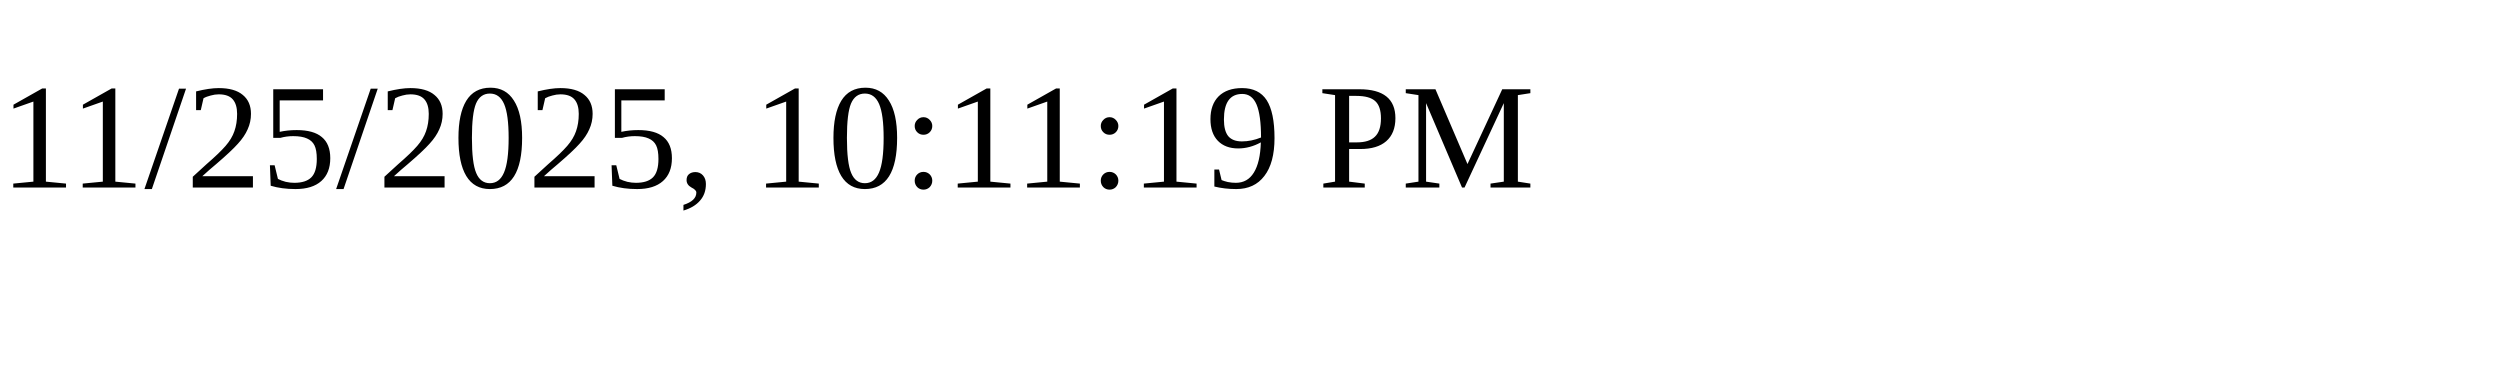
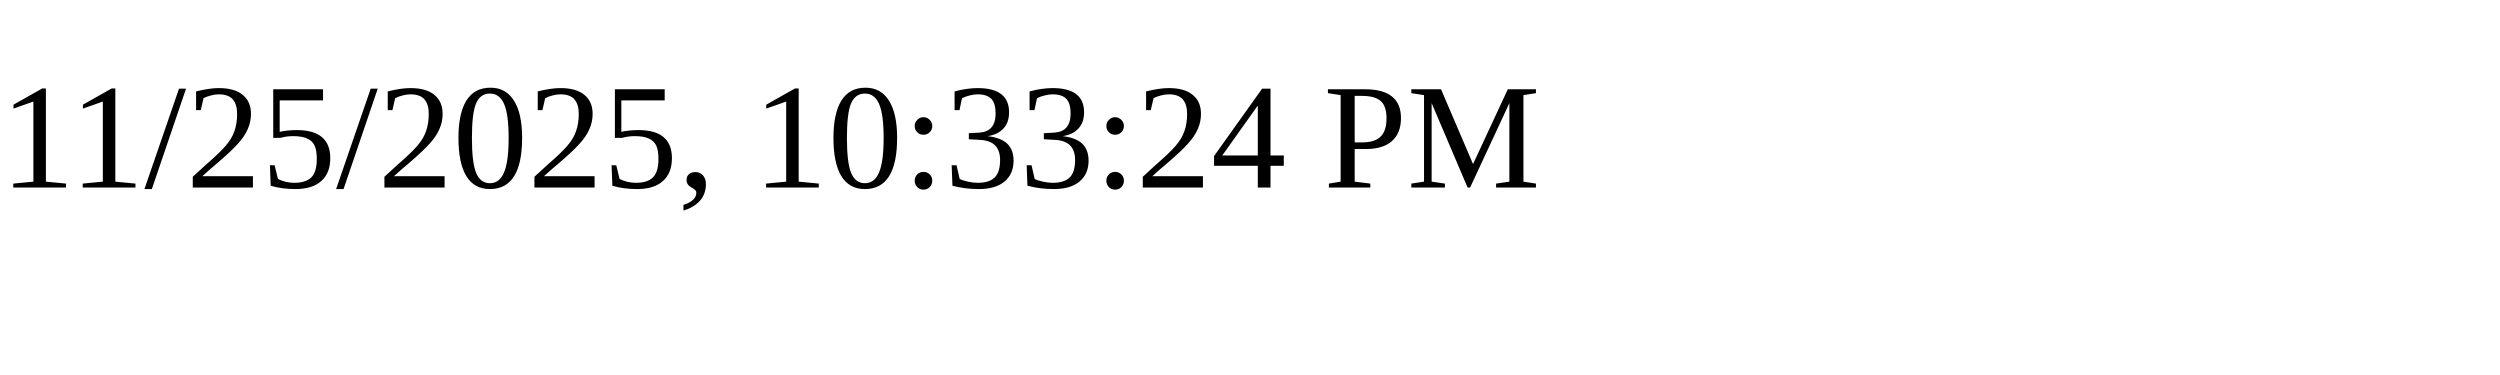
<svg xmlns="http://www.w3.org/2000/svg" height="30" width="200">
-   <text x="0" y="15">11/25/2025, 10:11:19 PM</text>
+   <text x="0" y="15">11/25/2025, 10:33:24 PM</text>
</svg>
